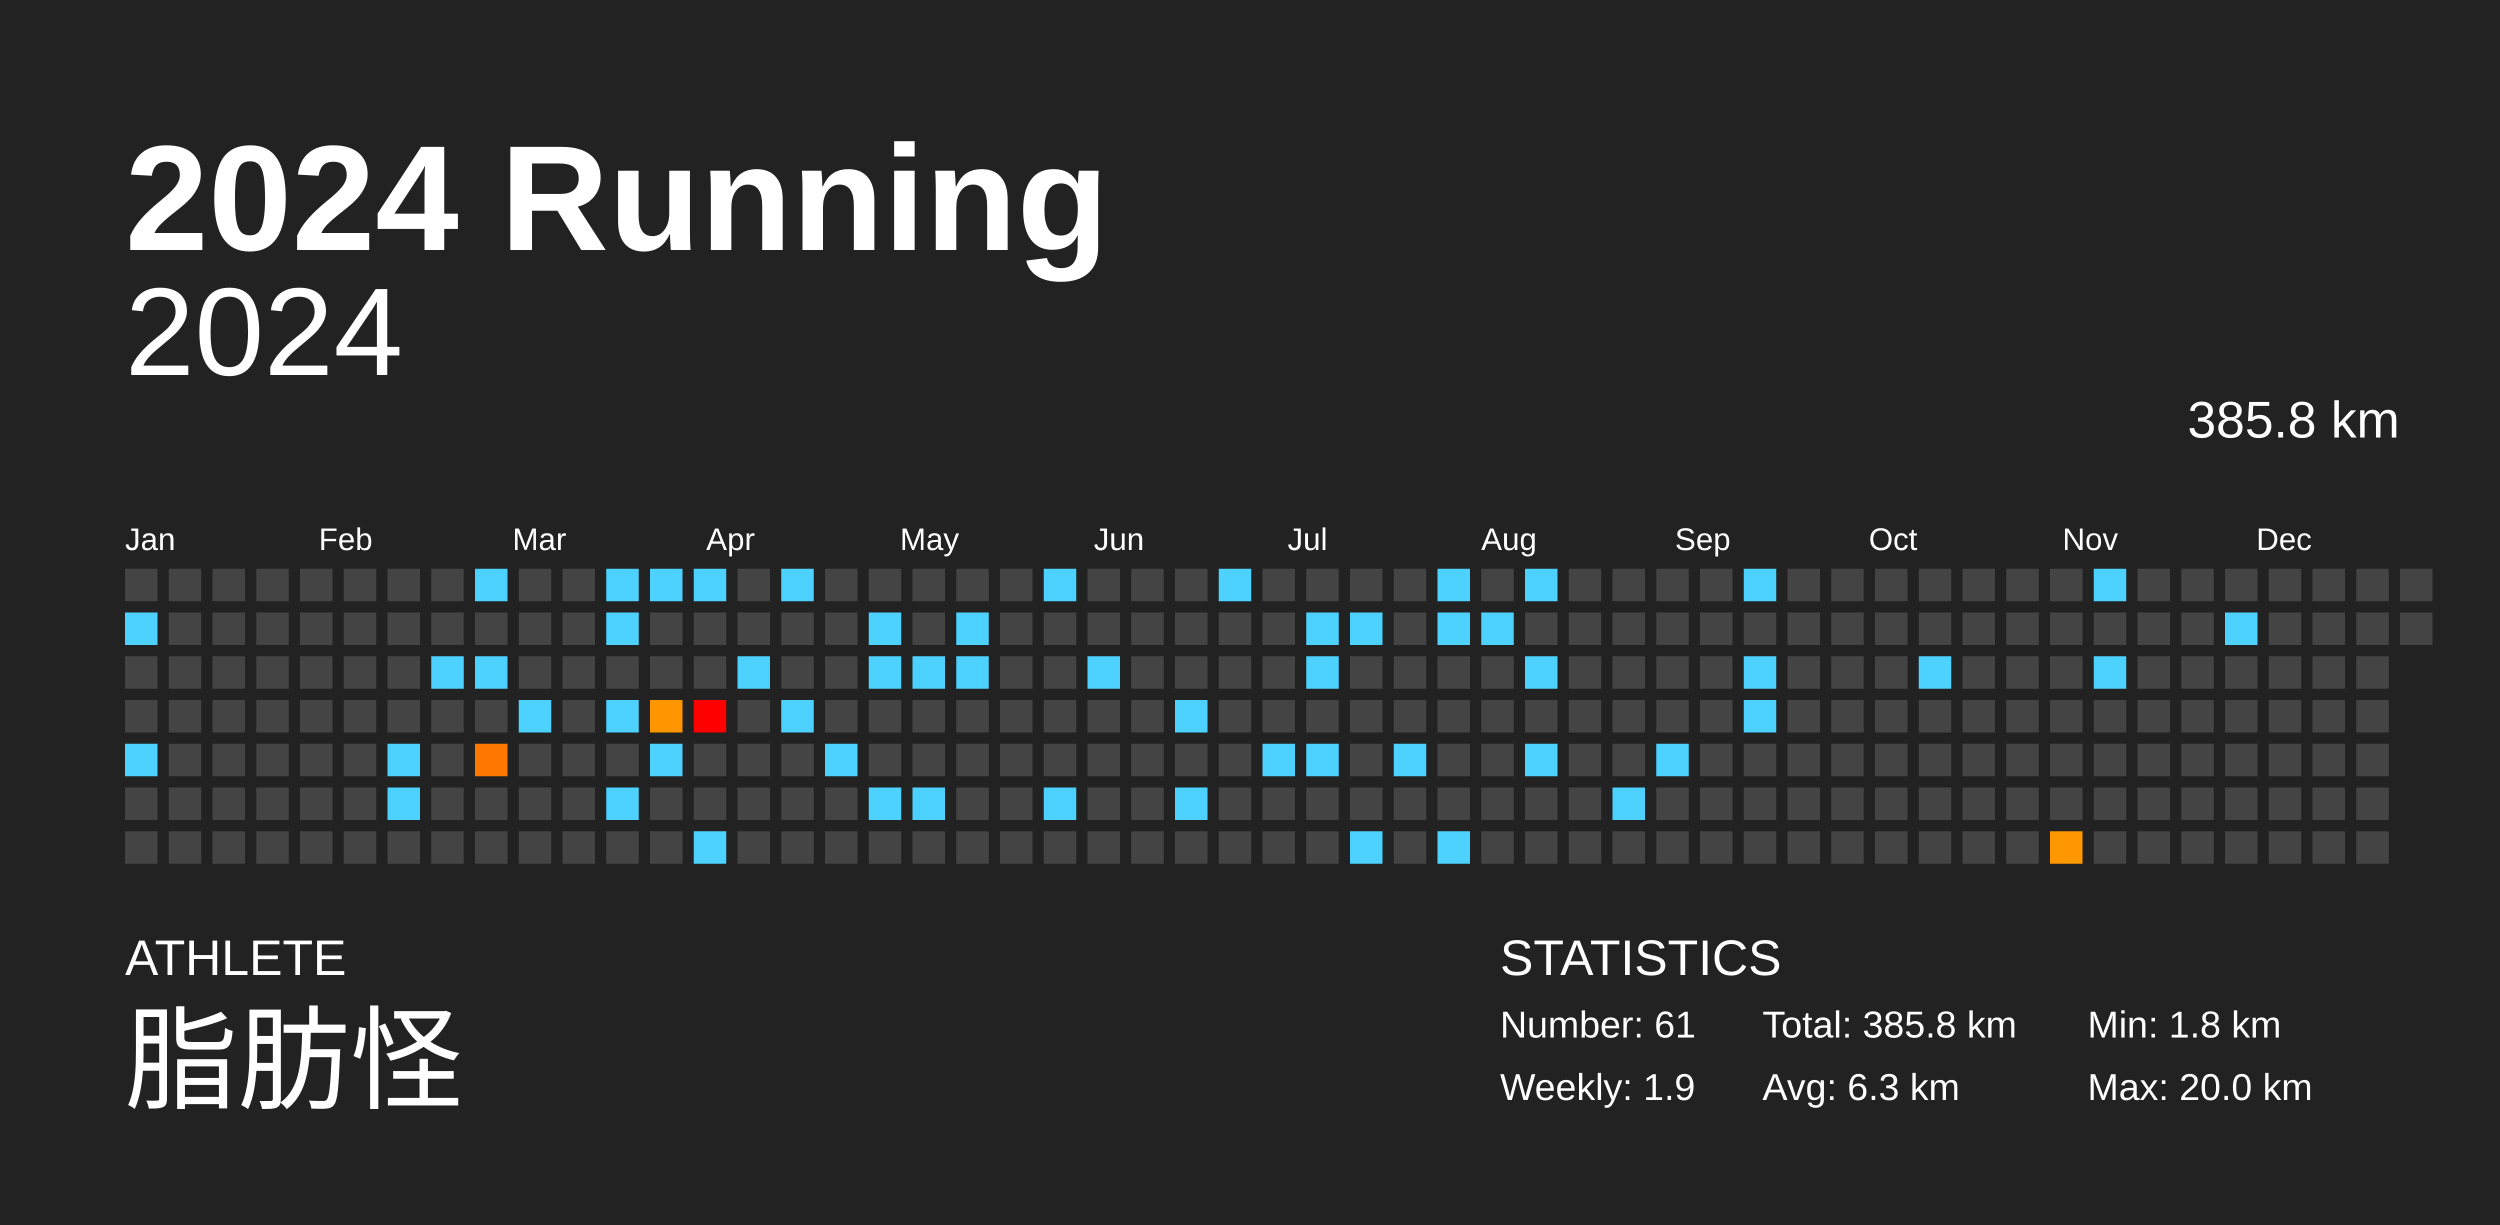
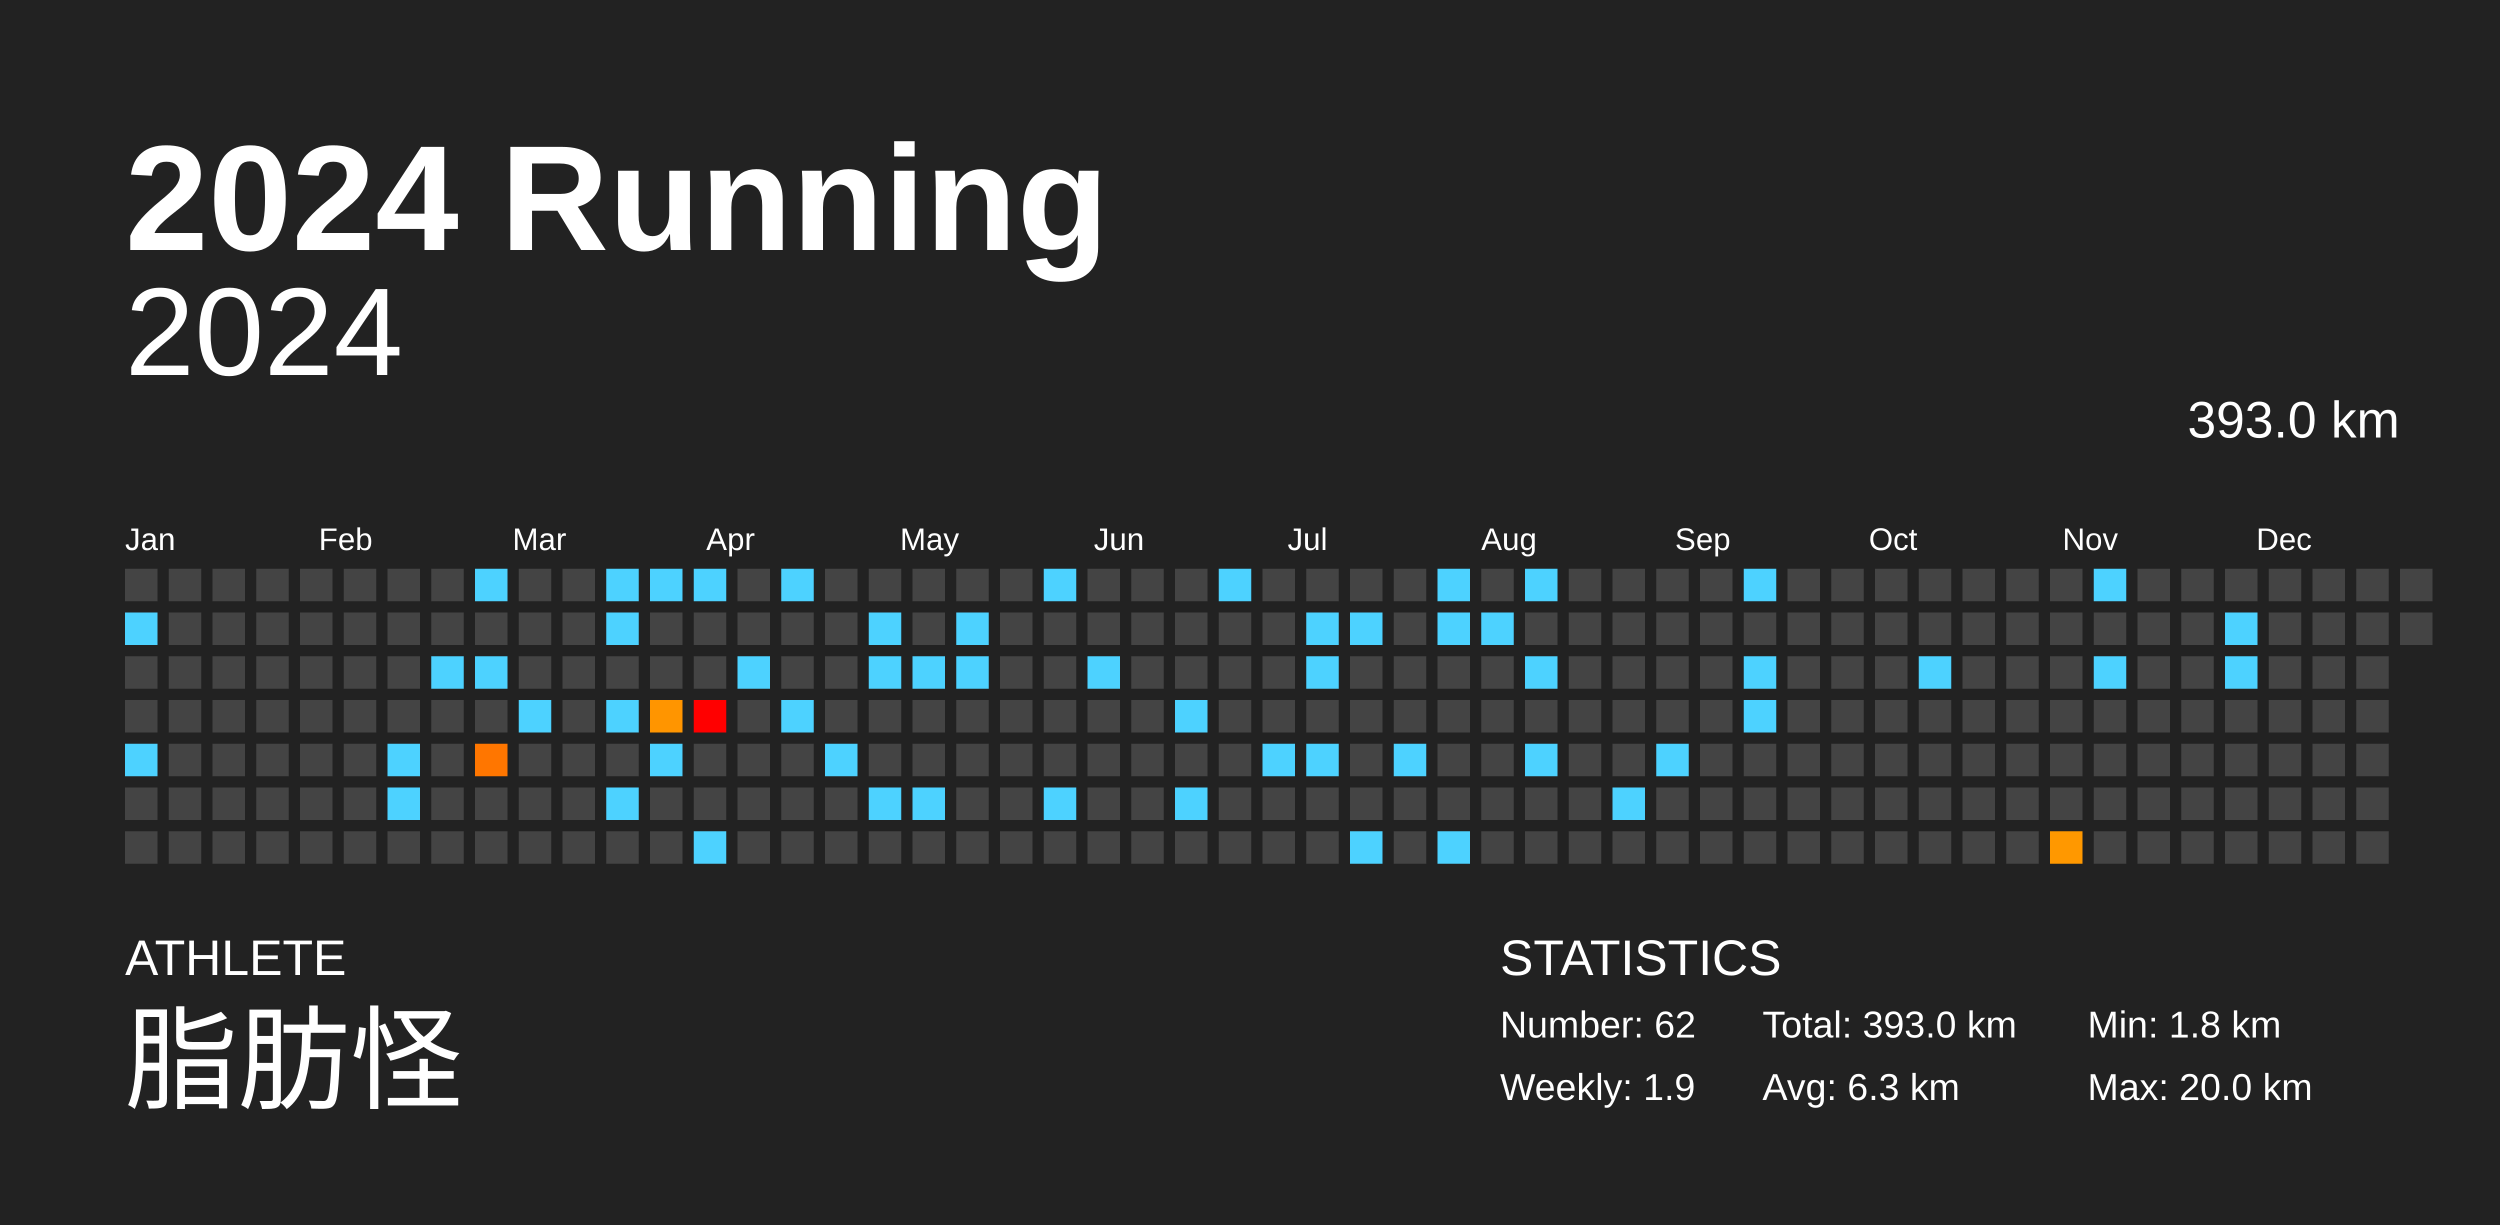
<svg xmlns="http://www.w3.org/2000/svg" baseProfile="full" height="98mm" version="1.1" viewBox="0,0,200,98" width="200mm">
  <defs />
  <rect fill="#222222" height="98" width="200" x="0" y="0" />
  <text fill="#FFFFFF" style="font-size:12px; font-family:Arial; font-weight:bold;" x="10" y="20">2024 Running</text>
  <text fill="#FFFFFF" style="font-size:4px; font-family:Arial" x="10" y="78">ATHLETE</text>
  <text fill="#FFFFFF" style="font-size:9px; font-family:Arial" x="10" y="88">脂肪怪</text>
  <text fill="#FFFFFF" style="font-size:4px; font-family:Arial" x="120" y="78">STATISTICS</text>
-   <text fill="#FFFFFF" style="font-size:3px; font-family:Arial" x="120" y="83">Number: 61</text>
+   <text fill="#FFFFFF" style="font-size:3px; font-family:Arial" x="120" y="83">Number: 62</text>
  <text fill="#FFFFFF" style="font-size:3px; font-family:Arial" x="120" y="88">Weekly: 1.9</text>
-   <text fill="#FFFFFF" style="font-size:3px; font-family:Arial" x="141" y="83">Total: 385.8 km</text>
+   <text fill="#FFFFFF" style="font-size:3px; font-family:Arial" x="141" y="83">Total: 393.0 km</text>
  <text fill="#FFFFFF" style="font-size:3px; font-family:Arial" x="141" y="88">Avg: 6.3 km</text>
  <text fill="#FFFFFF" style="font-size:3px; font-family:Arial" x="167" y="83">Min: 1.8 km</text>
  <text fill="#FFFFFF" style="font-size:3px; font-family:Arial" x="167" y="88">Max: 20.0 km</text>
  <text alignment-baseline="hanging" fill="#FFFFFF" style="font-size:10.0px; font-family:Arial;" x="10" y="30">2024</text>
-   <text alignment-baseline="hanging" fill="#FFFFFF" style="font-size:4.125px; font-family:Arial;" x="175" y="35">385.8 km</text>
+   <text alignment-baseline="hanging" fill="#FFFFFF" style="font-size:4.125px; font-family:Arial;" x="175" y="35">393.0 km</text>
  <text fill="#FFFFFF" style="font-size:2.5px; font-family:Arial" x="10.0" y="44">Jan</text>
  <text fill="#FFFFFF" style="font-size:2.5px; font-family:Arial" x="25.5" y="44">Feb</text>
  <text fill="#FFFFFF" style="font-size:2.5px; font-family:Arial" x="41.0" y="44">Mar</text>
  <text fill="#FFFFFF" style="font-size:2.5px; font-family:Arial" x="56.5" y="44">Apr</text>
  <text fill="#FFFFFF" style="font-size:2.5px; font-family:Arial" x="72.0" y="44">May</text>
  <text fill="#FFFFFF" style="font-size:2.5px; font-family:Arial" x="87.5" y="44">Jun</text>
  <text fill="#FFFFFF" style="font-size:2.5px; font-family:Arial" x="103.0" y="44">Jul</text>
  <text fill="#FFFFFF" style="font-size:2.5px; font-family:Arial" x="118.5" y="44">Aug</text>
  <text fill="#FFFFFF" style="font-size:2.5px; font-family:Arial" x="134.0" y="44">Sep</text>
  <text fill="#FFFFFF" style="font-size:2.5px; font-family:Arial" x="149.5" y="44">Oct</text>
  <text fill="#FFFFFF" style="font-size:2.5px; font-family:Arial" x="165.0" y="44">Nov</text>
  <text fill="#FFFFFF" style="font-size:2.5px; font-family:Arial" x="180.5" y="44">Dec</text>
  <rect fill="#444444" height="2.6" width="2.6" x="10.0" y="45.5" />
  <rect fill="#4dd2ff" height="2.6" width="2.6" x="10.0" y="49.0" />
  <rect fill="#444444" height="2.6" width="2.6" x="10.0" y="52.5" />
  <rect fill="#444444" height="2.6" width="2.6" x="10.0" y="56.0" />
  <rect fill="#4dd2ff" height="2.6" width="2.6" x="10.0" y="59.5" />
  <rect fill="#444444" height="2.6" width="2.6" x="10.0" y="63.0" />
  <rect fill="#444444" height="2.6" width="2.6" x="10.0" y="66.5" />
  <rect fill="#444444" height="2.6" width="2.6" x="13.5" y="45.5" />
  <rect fill="#444444" height="2.6" width="2.6" x="13.5" y="49.0" />
  <rect fill="#444444" height="2.6" width="2.6" x="13.5" y="52.5" />
  <rect fill="#444444" height="2.6" width="2.6" x="13.5" y="56.0" />
  <rect fill="#444444" height="2.6" width="2.6" x="13.5" y="59.5" />
  <rect fill="#444444" height="2.6" width="2.6" x="13.5" y="63.0" />
  <rect fill="#444444" height="2.6" width="2.6" x="13.5" y="66.5" />
  <rect fill="#444444" height="2.6" width="2.6" x="17.0" y="45.5" />
  <rect fill="#444444" height="2.6" width="2.6" x="17.0" y="49.0" />
  <rect fill="#444444" height="2.6" width="2.6" x="17.0" y="52.5" />
  <rect fill="#444444" height="2.6" width="2.6" x="17.0" y="56.0" />
  <rect fill="#444444" height="2.6" width="2.6" x="17.0" y="59.5" />
  <rect fill="#444444" height="2.6" width="2.6" x="17.0" y="63.0" />
  <rect fill="#444444" height="2.6" width="2.6" x="17.0" y="66.5" />
  <rect fill="#444444" height="2.6" width="2.6" x="20.5" y="45.5" />
  <rect fill="#444444" height="2.6" width="2.6" x="20.5" y="49.0" />
  <rect fill="#444444" height="2.6" width="2.6" x="20.5" y="52.5" />
  <rect fill="#444444" height="2.6" width="2.6" x="20.5" y="56.0" />
  <rect fill="#444444" height="2.6" width="2.6" x="20.5" y="59.5" />
  <rect fill="#444444" height="2.6" width="2.6" x="20.5" y="63.0" />
  <rect fill="#444444" height="2.6" width="2.6" x="20.5" y="66.5" />
  <rect fill="#444444" height="2.6" width="2.6" x="24.0" y="45.5" />
  <rect fill="#444444" height="2.6" width="2.6" x="24.0" y="49.0" />
  <rect fill="#444444" height="2.6" width="2.6" x="24.0" y="52.5" />
  <rect fill="#444444" height="2.6" width="2.6" x="24.0" y="56.0" />
  <rect fill="#444444" height="2.6" width="2.6" x="24.0" y="59.5" />
  <rect fill="#444444" height="2.6" width="2.6" x="24.0" y="63.0" />
  <rect fill="#444444" height="2.6" width="2.6" x="24.0" y="66.5" />
  <rect fill="#444444" height="2.6" width="2.6" x="27.5" y="45.5" />
  <rect fill="#444444" height="2.6" width="2.6" x="27.5" y="49.0" />
  <rect fill="#444444" height="2.6" width="2.6" x="27.5" y="52.5" />
  <rect fill="#444444" height="2.6" width="2.6" x="27.5" y="56.0" />
  <rect fill="#444444" height="2.6" width="2.6" x="27.5" y="59.5" />
  <rect fill="#444444" height="2.6" width="2.6" x="27.5" y="63.0" />
  <rect fill="#444444" height="2.6" width="2.6" x="27.5" y="66.5" />
  <rect fill="#444444" height="2.6" width="2.6" x="31.0" y="45.5" />
  <rect fill="#444444" height="2.6" width="2.6" x="31.0" y="49.0" />
  <rect fill="#444444" height="2.6" width="2.6" x="31.0" y="52.5" />
  <rect fill="#444444" height="2.6" width="2.6" x="31.0" y="56.0" />
  <rect fill="#4dd2ff" height="2.6" width="2.6" x="31.0" y="59.5" />
  <rect fill="#4dd2ff" height="2.6" width="2.6" x="31.0" y="63.0" />
  <rect fill="#444444" height="2.6" width="2.6" x="31.0" y="66.5" />
  <rect fill="#444444" height="2.6" width="2.6" x="34.5" y="45.5" />
  <rect fill="#444444" height="2.6" width="2.6" x="34.5" y="49.0" />
  <rect fill="#4dd2ff" height="2.6" width="2.6" x="34.5" y="52.5" />
  <rect fill="#444444" height="2.6" width="2.6" x="34.5" y="56.0" />
  <rect fill="#444444" height="2.6" width="2.6" x="34.5" y="59.5" />
  <rect fill="#444444" height="2.6" width="2.6" x="34.5" y="63.0" />
  <rect fill="#444444" height="2.6" width="2.6" x="34.5" y="66.5" />
  <rect fill="#4dd2ff" height="2.6" width="2.6" x="38.0" y="45.5" />
  <rect fill="#444444" height="2.6" width="2.6" x="38.0" y="49.0" />
  <rect fill="#4dd2ff" height="2.6" width="2.6" x="38.0" y="52.5" />
  <rect fill="#444444" height="2.6" width="2.6" x="38.0" y="56.0" />
  <rect fill="#ff7600" height="2.6" width="2.6" x="38.0" y="59.5" />
  <rect fill="#444444" height="2.6" width="2.6" x="38.0" y="63.0" />
  <rect fill="#444444" height="2.6" width="2.6" x="38.0" y="66.5" />
  <rect fill="#444444" height="2.6" width="2.6" x="41.5" y="45.5" />
  <rect fill="#444444" height="2.6" width="2.6" x="41.5" y="49.0" />
  <rect fill="#444444" height="2.6" width="2.6" x="41.5" y="52.5" />
  <rect fill="#4dd2ff" height="2.6" width="2.6" x="41.5" y="56.0" />
  <rect fill="#444444" height="2.6" width="2.6" x="41.5" y="59.5" />
  <rect fill="#444444" height="2.6" width="2.6" x="41.5" y="63.0" />
  <rect fill="#444444" height="2.6" width="2.6" x="41.5" y="66.5" />
  <rect fill="#444444" height="2.6" width="2.6" x="45.0" y="45.5" />
  <rect fill="#444444" height="2.6" width="2.6" x="45.0" y="49.0" />
  <rect fill="#444444" height="2.6" width="2.6" x="45.0" y="52.5" />
  <rect fill="#444444" height="2.6" width="2.6" x="45.0" y="56.0" />
  <rect fill="#444444" height="2.6" width="2.6" x="45.0" y="59.5" />
  <rect fill="#444444" height="2.6" width="2.6" x="45.0" y="63.0" />
  <rect fill="#444444" height="2.6" width="2.6" x="45.0" y="66.5" />
  <rect fill="#4dd2ff" height="2.6" width="2.6" x="48.5" y="45.5" />
  <rect fill="#4dd2ff" height="2.6" width="2.6" x="48.5" y="49.0" />
  <rect fill="#444444" height="2.6" width="2.6" x="48.5" y="52.5" />
  <rect fill="#4dd2ff" height="2.6" width="2.6" x="48.5" y="56.0" />
  <rect fill="#444444" height="2.6" width="2.6" x="48.5" y="59.5" />
  <rect fill="#4dd2ff" height="2.6" width="2.6" x="48.5" y="63.0" />
  <rect fill="#444444" height="2.6" width="2.6" x="48.5" y="66.5" />
  <rect fill="#4dd2ff" height="2.6" width="2.6" x="52.0" y="45.5" />
  <rect fill="#444444" height="2.6" width="2.6" x="52.0" y="49.0" />
  <rect fill="#444444" height="2.6" width="2.6" x="52.0" y="52.5" />
  <rect fill="#ff9500" height="2.6" width="2.6" x="52.0" y="56.0" />
  <rect fill="#4dd2ff" height="2.6" width="2.6" x="52.0" y="59.5" />
  <rect fill="#444444" height="2.6" width="2.6" x="52.0" y="63.0" />
  <rect fill="#444444" height="2.6" width="2.6" x="52.0" y="66.5" />
  <rect fill="#4dd2ff" height="2.6" width="2.6" x="55.5" y="45.5" />
  <rect fill="#444444" height="2.6" width="2.6" x="55.5" y="49.0" />
  <rect fill="#444444" height="2.6" width="2.6" x="55.5" y="52.5" />
  <rect fill="red" height="2.6" width="2.6" x="55.5" y="56.0" />
  <rect fill="#444444" height="2.6" width="2.6" x="55.5" y="59.5" />
  <rect fill="#444444" height="2.6" width="2.6" x="55.5" y="63.0" />
  <rect fill="#4dd2ff" height="2.6" width="2.6" x="55.5" y="66.5" />
  <rect fill="#444444" height="2.6" width="2.6" x="59.0" y="45.5" />
  <rect fill="#444444" height="2.6" width="2.6" x="59.0" y="49.0" />
  <rect fill="#4dd2ff" height="2.6" width="2.6" x="59.0" y="52.5" />
  <rect fill="#444444" height="2.6" width="2.6" x="59.0" y="56.0" />
  <rect fill="#444444" height="2.6" width="2.6" x="59.0" y="59.5" />
  <rect fill="#444444" height="2.6" width="2.6" x="59.0" y="63.0" />
  <rect fill="#444444" height="2.6" width="2.6" x="59.0" y="66.5" />
  <rect fill="#4dd2ff" height="2.6" width="2.6" x="62.5" y="45.5" />
  <rect fill="#444444" height="2.6" width="2.6" x="62.5" y="49.0" />
  <rect fill="#444444" height="2.6" width="2.6" x="62.5" y="52.5" />
  <rect fill="#4dd2ff" height="2.6" width="2.6" x="62.5" y="56.0" />
  <rect fill="#444444" height="2.6" width="2.6" x="62.5" y="59.5" />
  <rect fill="#444444" height="2.6" width="2.6" x="62.5" y="63.0" />
  <rect fill="#444444" height="2.6" width="2.6" x="62.5" y="66.5" />
  <rect fill="#444444" height="2.6" width="2.6" x="66.0" y="45.5" />
  <rect fill="#444444" height="2.6" width="2.6" x="66.0" y="49.0" />
  <rect fill="#444444" height="2.6" width="2.6" x="66.0" y="52.5" />
  <rect fill="#444444" height="2.6" width="2.6" x="66.0" y="56.0" />
  <rect fill="#4dd2ff" height="2.6" width="2.6" x="66.0" y="59.5" />
  <rect fill="#444444" height="2.6" width="2.6" x="66.0" y="63.0" />
  <rect fill="#444444" height="2.6" width="2.6" x="66.0" y="66.5" />
  <rect fill="#444444" height="2.6" width="2.6" x="69.5" y="45.5" />
  <rect fill="#4dd2ff" height="2.6" width="2.6" x="69.5" y="49.0" />
  <rect fill="#4dd2ff" height="2.6" width="2.6" x="69.5" y="52.5" />
  <rect fill="#444444" height="2.6" width="2.6" x="69.5" y="56.0" />
  <rect fill="#444444" height="2.6" width="2.6" x="69.5" y="59.5" />
  <rect fill="#4dd2ff" height="2.6" width="2.6" x="69.5" y="63.0" />
  <rect fill="#444444" height="2.6" width="2.6" x="69.5" y="66.5" />
  <rect fill="#444444" height="2.6" width="2.6" x="73.0" y="45.5" />
  <rect fill="#444444" height="2.6" width="2.6" x="73.0" y="49.0" />
  <rect fill="#4dd2ff" height="2.6" width="2.6" x="73.0" y="52.5" />
  <rect fill="#444444" height="2.6" width="2.6" x="73.0" y="56.0" />
  <rect fill="#444444" height="2.6" width="2.6" x="73.0" y="59.5" />
  <rect fill="#4dd2ff" height="2.6" width="2.6" x="73.0" y="63.0" />
  <rect fill="#444444" height="2.6" width="2.6" x="73.0" y="66.5" />
  <rect fill="#444444" height="2.6" width="2.6" x="76.5" y="45.5" />
  <rect fill="#4dd2ff" height="2.6" width="2.6" x="76.5" y="49.0" />
  <rect fill="#4dd2ff" height="2.6" width="2.6" x="76.5" y="52.5" />
  <rect fill="#444444" height="2.6" width="2.6" x="76.5" y="56.0" />
  <rect fill="#444444" height="2.6" width="2.6" x="76.5" y="59.5" />
  <rect fill="#444444" height="2.6" width="2.6" x="76.5" y="63.0" />
  <rect fill="#444444" height="2.6" width="2.6" x="76.5" y="66.5" />
  <rect fill="#444444" height="2.6" width="2.6" x="80.0" y="45.5" />
  <rect fill="#444444" height="2.6" width="2.6" x="80.0" y="49.0" />
  <rect fill="#444444" height="2.6" width="2.6" x="80.0" y="52.5" />
  <rect fill="#444444" height="2.6" width="2.6" x="80.0" y="56.0" />
  <rect fill="#444444" height="2.6" width="2.6" x="80.0" y="59.5" />
  <rect fill="#444444" height="2.6" width="2.6" x="80.0" y="63.0" />
  <rect fill="#444444" height="2.6" width="2.6" x="80.0" y="66.5" />
  <rect fill="#4dd2ff" height="2.6" width="2.6" x="83.5" y="45.5" />
  <rect fill="#444444" height="2.6" width="2.6" x="83.5" y="49.0" />
  <rect fill="#444444" height="2.6" width="2.6" x="83.5" y="52.5" />
  <rect fill="#444444" height="2.6" width="2.6" x="83.5" y="56.0" />
  <rect fill="#444444" height="2.6" width="2.6" x="83.5" y="59.5" />
  <rect fill="#4dd2ff" height="2.6" width="2.6" x="83.5" y="63.0" />
  <rect fill="#444444" height="2.6" width="2.6" x="83.5" y="66.5" />
  <rect fill="#444444" height="2.6" width="2.6" x="87.0" y="45.5" />
  <rect fill="#444444" height="2.6" width="2.6" x="87.0" y="49.0" />
  <rect fill="#4dd2ff" height="2.6" width="2.6" x="87.0" y="52.5" />
  <rect fill="#444444" height="2.6" width="2.6" x="87.0" y="56.0" />
  <rect fill="#444444" height="2.6" width="2.6" x="87.0" y="59.5" />
  <rect fill="#444444" height="2.6" width="2.6" x="87.0" y="63.0" />
  <rect fill="#444444" height="2.6" width="2.6" x="87.0" y="66.5" />
  <rect fill="#444444" height="2.6" width="2.6" x="90.5" y="45.5" />
  <rect fill="#444444" height="2.6" width="2.6" x="90.5" y="49.0" />
  <rect fill="#444444" height="2.6" width="2.6" x="90.5" y="52.5" />
  <rect fill="#444444" height="2.6" width="2.6" x="90.5" y="56.0" />
  <rect fill="#444444" height="2.6" width="2.6" x="90.5" y="59.5" />
  <rect fill="#444444" height="2.6" width="2.6" x="90.5" y="63.0" />
  <rect fill="#444444" height="2.6" width="2.6" x="90.5" y="66.5" />
  <rect fill="#444444" height="2.6" width="2.6" x="94.0" y="45.5" />
  <rect fill="#444444" height="2.6" width="2.6" x="94.0" y="49.0" />
  <rect fill="#444444" height="2.6" width="2.6" x="94.0" y="52.5" />
  <rect fill="#4dd2ff" height="2.6" width="2.6" x="94.0" y="56.0" />
  <rect fill="#444444" height="2.6" width="2.6" x="94.0" y="59.5" />
  <rect fill="#4dd2ff" height="2.6" width="2.6" x="94.0" y="63.0" />
  <rect fill="#444444" height="2.6" width="2.6" x="94.0" y="66.5" />
  <rect fill="#4dd2ff" height="2.6" width="2.6" x="97.5" y="45.5" />
  <rect fill="#444444" height="2.6" width="2.6" x="97.5" y="49.0" />
  <rect fill="#444444" height="2.6" width="2.6" x="97.5" y="52.5" />
  <rect fill="#444444" height="2.6" width="2.6" x="97.5" y="56.0" />
  <rect fill="#444444" height="2.6" width="2.6" x="97.5" y="59.5" />
  <rect fill="#444444" height="2.6" width="2.6" x="97.5" y="63.0" />
  <rect fill="#444444" height="2.6" width="2.6" x="97.5" y="66.5" />
  <rect fill="#444444" height="2.6" width="2.6" x="101.0" y="45.5" />
  <rect fill="#444444" height="2.6" width="2.6" x="101.0" y="49.0" />
  <rect fill="#444444" height="2.6" width="2.6" x="101.0" y="52.5" />
  <rect fill="#444444" height="2.6" width="2.6" x="101.0" y="56.0" />
  <rect fill="#4dd2ff" height="2.6" width="2.6" x="101.0" y="59.5" />
  <rect fill="#444444" height="2.6" width="2.6" x="101.0" y="63.0" />
  <rect fill="#444444" height="2.6" width="2.6" x="101.0" y="66.5" />
  <rect fill="#444444" height="2.6" width="2.6" x="104.5" y="45.5" />
  <rect fill="#4dd2ff" height="2.6" width="2.6" x="104.5" y="49.0" />
  <rect fill="#4dd2ff" height="2.6" width="2.6" x="104.5" y="52.5" />
  <rect fill="#444444" height="2.6" width="2.6" x="104.5" y="56.0" />
  <rect fill="#4dd2ff" height="2.6" width="2.6" x="104.5" y="59.5" />
  <rect fill="#444444" height="2.6" width="2.6" x="104.5" y="63.0" />
  <rect fill="#444444" height="2.6" width="2.6" x="104.5" y="66.5" />
  <rect fill="#444444" height="2.6" width="2.6" x="108.0" y="45.5" />
  <rect fill="#4dd2ff" height="2.6" width="2.6" x="108.0" y="49.0" />
  <rect fill="#444444" height="2.6" width="2.6" x="108.0" y="52.5" />
  <rect fill="#444444" height="2.6" width="2.6" x="108.0" y="56.0" />
  <rect fill="#444444" height="2.6" width="2.6" x="108.0" y="59.5" />
  <rect fill="#444444" height="2.6" width="2.6" x="108.0" y="63.0" />
  <rect fill="#4dd2ff" height="2.6" width="2.6" x="108.0" y="66.5" />
  <rect fill="#444444" height="2.6" width="2.6" x="111.5" y="45.5" />
  <rect fill="#444444" height="2.6" width="2.6" x="111.5" y="49.0" />
  <rect fill="#444444" height="2.6" width="2.6" x="111.5" y="52.5" />
  <rect fill="#444444" height="2.6" width="2.6" x="111.5" y="56.0" />
  <rect fill="#4dd2ff" height="2.6" width="2.6" x="111.5" y="59.5" />
  <rect fill="#444444" height="2.6" width="2.6" x="111.5" y="63.0" />
  <rect fill="#444444" height="2.6" width="2.6" x="111.5" y="66.5" />
  <rect fill="#4dd2ff" height="2.6" width="2.6" x="115.0" y="45.5" />
  <rect fill="#4dd2ff" height="2.6" width="2.6" x="115.0" y="49.0" />
  <rect fill="#444444" height="2.6" width="2.6" x="115.0" y="52.5" />
  <rect fill="#444444" height="2.6" width="2.6" x="115.0" y="56.0" />
  <rect fill="#444444" height="2.6" width="2.6" x="115.0" y="59.5" />
  <rect fill="#444444" height="2.6" width="2.6" x="115.0" y="63.0" />
  <rect fill="#4dd2ff" height="2.6" width="2.6" x="115.0" y="66.5" />
  <rect fill="#444444" height="2.6" width="2.6" x="118.5" y="45.5" />
  <rect fill="#4dd2ff" height="2.6" width="2.6" x="118.5" y="49.0" />
  <rect fill="#444444" height="2.6" width="2.6" x="118.5" y="52.5" />
  <rect fill="#444444" height="2.6" width="2.6" x="118.5" y="56.0" />
  <rect fill="#444444" height="2.6" width="2.6" x="118.5" y="59.5" />
  <rect fill="#444444" height="2.6" width="2.6" x="118.5" y="63.0" />
  <rect fill="#444444" height="2.6" width="2.6" x="118.5" y="66.5" />
  <rect fill="#4dd2ff" height="2.6" width="2.6" x="122.0" y="45.5" />
  <rect fill="#444444" height="2.6" width="2.6" x="122.0" y="49.0" />
  <rect fill="#4dd2ff" height="2.6" width="2.6" x="122.0" y="52.5" />
  <rect fill="#444444" height="2.6" width="2.6" x="122.0" y="56.0" />
  <rect fill="#4dd2ff" height="2.6" width="2.6" x="122.0" y="59.5" />
  <rect fill="#444444" height="2.6" width="2.6" x="122.0" y="63.0" />
  <rect fill="#444444" height="2.6" width="2.6" x="122.0" y="66.5" />
  <rect fill="#444444" height="2.6" width="2.6" x="125.5" y="45.5" />
  <rect fill="#444444" height="2.6" width="2.6" x="125.5" y="49.0" />
  <rect fill="#444444" height="2.6" width="2.6" x="125.5" y="52.5" />
  <rect fill="#444444" height="2.6" width="2.6" x="125.5" y="56.0" />
  <rect fill="#444444" height="2.6" width="2.6" x="125.5" y="59.5" />
  <rect fill="#444444" height="2.6" width="2.6" x="125.5" y="63.0" />
  <rect fill="#444444" height="2.6" width="2.6" x="125.5" y="66.5" />
  <rect fill="#444444" height="2.6" width="2.6" x="129.0" y="45.5" />
  <rect fill="#444444" height="2.6" width="2.6" x="129.0" y="49.0" />
  <rect fill="#444444" height="2.6" width="2.6" x="129.0" y="52.5" />
  <rect fill="#444444" height="2.6" width="2.6" x="129.0" y="56.0" />
  <rect fill="#444444" height="2.6" width="2.6" x="129.0" y="59.5" />
  <rect fill="#4dd2ff" height="2.6" width="2.6" x="129.0" y="63.0" />
  <rect fill="#444444" height="2.6" width="2.6" x="129.0" y="66.5" />
  <rect fill="#444444" height="2.6" width="2.6" x="132.5" y="45.5" />
  <rect fill="#444444" height="2.6" width="2.6" x="132.5" y="49.0" />
  <rect fill="#444444" height="2.6" width="2.6" x="132.5" y="52.5" />
  <rect fill="#444444" height="2.6" width="2.6" x="132.5" y="56.0" />
  <rect fill="#4dd2ff" height="2.6" width="2.6" x="132.5" y="59.5" />
  <rect fill="#444444" height="2.6" width="2.6" x="132.5" y="63.0" />
  <rect fill="#444444" height="2.6" width="2.6" x="132.5" y="66.5" />
  <rect fill="#444444" height="2.6" width="2.6" x="136.0" y="45.5" />
  <rect fill="#444444" height="2.6" width="2.6" x="136.0" y="49.0" />
  <rect fill="#444444" height="2.6" width="2.6" x="136.0" y="52.5" />
  <rect fill="#444444" height="2.6" width="2.6" x="136.0" y="56.0" />
  <rect fill="#444444" height="2.6" width="2.6" x="136.0" y="59.5" />
  <rect fill="#444444" height="2.6" width="2.6" x="136.0" y="63.0" />
  <rect fill="#444444" height="2.6" width="2.6" x="136.0" y="66.5" />
  <rect fill="#4dd2ff" height="2.6" width="2.6" x="139.5" y="45.5" />
  <rect fill="#444444" height="2.6" width="2.6" x="139.5" y="49.0" />
  <rect fill="#4dd2ff" height="2.6" width="2.6" x="139.5" y="52.5" />
  <rect fill="#4dd2ff" height="2.6" width="2.6" x="139.5" y="56.0" />
  <rect fill="#444444" height="2.6" width="2.6" x="139.5" y="59.5" />
  <rect fill="#444444" height="2.6" width="2.6" x="139.5" y="63.0" />
  <rect fill="#444444" height="2.6" width="2.6" x="139.5" y="66.5" />
  <rect fill="#444444" height="2.6" width="2.6" x="143.0" y="45.5" />
  <rect fill="#444444" height="2.6" width="2.6" x="143.0" y="49.0" />
  <rect fill="#444444" height="2.6" width="2.6" x="143.0" y="52.5" />
  <rect fill="#444444" height="2.6" width="2.6" x="143.0" y="56.0" />
  <rect fill="#444444" height="2.6" width="2.6" x="143.0" y="59.5" />
  <rect fill="#444444" height="2.6" width="2.6" x="143.0" y="63.0" />
  <rect fill="#444444" height="2.6" width="2.6" x="143.0" y="66.5" />
  <rect fill="#444444" height="2.6" width="2.6" x="146.5" y="45.5" />
  <rect fill="#444444" height="2.6" width="2.6" x="146.5" y="49.0" />
  <rect fill="#444444" height="2.6" width="2.6" x="146.5" y="52.5" />
  <rect fill="#444444" height="2.6" width="2.6" x="146.5" y="56.0" />
  <rect fill="#444444" height="2.6" width="2.6" x="146.5" y="59.5" />
  <rect fill="#444444" height="2.6" width="2.6" x="146.5" y="63.0" />
  <rect fill="#444444" height="2.6" width="2.6" x="146.5" y="66.5" />
  <rect fill="#444444" height="2.6" width="2.6" x="150.0" y="45.5" />
  <rect fill="#444444" height="2.6" width="2.6" x="150.0" y="49.0" />
  <rect fill="#444444" height="2.6" width="2.6" x="150.0" y="52.5" />
  <rect fill="#444444" height="2.6" width="2.6" x="150.0" y="56.0" />
  <rect fill="#444444" height="2.6" width="2.6" x="150.0" y="59.5" />
  <rect fill="#444444" height="2.6" width="2.6" x="150.0" y="63.0" />
  <rect fill="#444444" height="2.6" width="2.6" x="150.0" y="66.5" />
  <rect fill="#444444" height="2.6" width="2.6" x="153.5" y="45.5" />
  <rect fill="#444444" height="2.6" width="2.6" x="153.5" y="49.0" />
  <rect fill="#4dd2ff" height="2.6" width="2.6" x="153.5" y="52.5" />
  <rect fill="#444444" height="2.6" width="2.6" x="153.5" y="56.0" />
  <rect fill="#444444" height="2.6" width="2.6" x="153.5" y="59.5" />
  <rect fill="#444444" height="2.6" width="2.6" x="153.5" y="63.0" />
  <rect fill="#444444" height="2.6" width="2.6" x="153.5" y="66.5" />
  <rect fill="#444444" height="2.6" width="2.6" x="157.0" y="45.5" />
  <rect fill="#444444" height="2.6" width="2.6" x="157.0" y="49.0" />
  <rect fill="#444444" height="2.6" width="2.6" x="157.0" y="52.5" />
  <rect fill="#444444" height="2.6" width="2.6" x="157.0" y="56.0" />
  <rect fill="#444444" height="2.6" width="2.6" x="157.0" y="59.5" />
  <rect fill="#444444" height="2.6" width="2.6" x="157.0" y="63.0" />
  <rect fill="#444444" height="2.6" width="2.6" x="157.0" y="66.5" />
  <rect fill="#444444" height="2.6" width="2.6" x="160.5" y="45.5" />
  <rect fill="#444444" height="2.6" width="2.6" x="160.5" y="49.0" />
  <rect fill="#444444" height="2.6" width="2.6" x="160.5" y="52.5" />
  <rect fill="#444444" height="2.6" width="2.6" x="160.5" y="56.0" />
  <rect fill="#444444" height="2.6" width="2.6" x="160.5" y="59.5" />
  <rect fill="#444444" height="2.6" width="2.6" x="160.5" y="63.0" />
  <rect fill="#444444" height="2.6" width="2.6" x="160.5" y="66.5" />
  <rect fill="#444444" height="2.6" width="2.6" x="164.0" y="45.5" />
  <rect fill="#444444" height="2.6" width="2.6" x="164.0" y="49.0" />
  <rect fill="#444444" height="2.6" width="2.6" x="164.0" y="52.5" />
  <rect fill="#444444" height="2.6" width="2.6" x="164.0" y="56.0" />
  <rect fill="#444444" height="2.6" width="2.6" x="164.0" y="59.5" />
  <rect fill="#444444" height="2.6" width="2.6" x="164.0" y="63.0" />
  <rect fill="#ff9800" height="2.6" width="2.6" x="164.0" y="66.5" />
  <rect fill="#4dd2ff" height="2.6" width="2.6" x="167.5" y="45.5" />
  <rect fill="#444444" height="2.6" width="2.6" x="167.5" y="49.0" />
  <rect fill="#4dd2ff" height="2.6" width="2.6" x="167.5" y="52.5" />
  <rect fill="#444444" height="2.6" width="2.6" x="167.5" y="56.0" />
  <rect fill="#444444" height="2.6" width="2.6" x="167.5" y="59.5" />
  <rect fill="#444444" height="2.6" width="2.6" x="167.5" y="63.0" />
  <rect fill="#444444" height="2.6" width="2.6" x="167.5" y="66.5" />
  <rect fill="#444444" height="2.6" width="2.6" x="171.0" y="45.5" />
  <rect fill="#444444" height="2.6" width="2.6" x="171.0" y="49.0" />
  <rect fill="#444444" height="2.6" width="2.6" x="171.0" y="52.5" />
  <rect fill="#444444" height="2.6" width="2.6" x="171.0" y="56.0" />
  <rect fill="#444444" height="2.6" width="2.6" x="171.0" y="59.5" />
  <rect fill="#444444" height="2.6" width="2.6" x="171.0" y="63.0" />
  <rect fill="#444444" height="2.6" width="2.6" x="171.0" y="66.5" />
  <rect fill="#444444" height="2.6" width="2.6" x="174.5" y="45.5" />
  <rect fill="#444444" height="2.6" width="2.6" x="174.5" y="49.0" />
  <rect fill="#444444" height="2.6" width="2.6" x="174.5" y="52.5" />
  <rect fill="#444444" height="2.6" width="2.6" x="174.5" y="56.0" />
  <rect fill="#444444" height="2.6" width="2.6" x="174.5" y="59.5" />
  <rect fill="#444444" height="2.6" width="2.6" x="174.5" y="63.0" />
  <rect fill="#444444" height="2.6" width="2.6" x="174.5" y="66.5" />
  <rect fill="#444444" height="2.6" width="2.6" x="178.0" y="45.5" />
  <rect fill="#4dd2ff" height="2.6" width="2.6" x="178.0" y="49.0" />
-   <rect fill="#444444" height="2.6" width="2.6" x="178.0" y="52.5" />
+   <rect fill="#4dd2ff" height="2.6" width="2.6" x="178.0" y="52.5" />
  <rect fill="#444444" height="2.6" width="2.6" x="178.0" y="56.0" />
  <rect fill="#444444" height="2.6" width="2.6" x="178.0" y="59.5" />
  <rect fill="#444444" height="2.6" width="2.6" x="178.0" y="63.0" />
  <rect fill="#444444" height="2.6" width="2.6" x="178.0" y="66.5" />
  <rect fill="#444444" height="2.6" width="2.6" x="181.5" y="45.5" />
  <rect fill="#444444" height="2.6" width="2.6" x="181.5" y="49.0" />
  <rect fill="#444444" height="2.6" width="2.6" x="181.5" y="52.5" />
  <rect fill="#444444" height="2.6" width="2.6" x="181.5" y="56.0" />
  <rect fill="#444444" height="2.6" width="2.6" x="181.5" y="59.5" />
  <rect fill="#444444" height="2.6" width="2.6" x="181.5" y="63.0" />
  <rect fill="#444444" height="2.6" width="2.6" x="181.5" y="66.5" />
  <rect fill="#444444" height="2.6" width="2.6" x="185.0" y="45.5" />
  <rect fill="#444444" height="2.6" width="2.6" x="185.0" y="49.0" />
  <rect fill="#444444" height="2.6" width="2.6" x="185.0" y="52.5" />
  <rect fill="#444444" height="2.6" width="2.6" x="185.0" y="56.0" />
  <rect fill="#444444" height="2.6" width="2.6" x="185.0" y="59.5" />
  <rect fill="#444444" height="2.6" width="2.6" x="185.0" y="63.0" />
  <rect fill="#444444" height="2.6" width="2.6" x="185.0" y="66.5" />
  <rect fill="#444444" height="2.6" width="2.6" x="188.5" y="45.5" />
  <rect fill="#444444" height="2.6" width="2.6" x="188.5" y="49.0" />
  <rect fill="#444444" height="2.6" width="2.6" x="188.5" y="52.5" />
  <rect fill="#444444" height="2.6" width="2.6" x="188.5" y="56.0" />
  <rect fill="#444444" height="2.6" width="2.6" x="188.5" y="59.5" />
  <rect fill="#444444" height="2.6" width="2.6" x="188.5" y="63.0" />
  <rect fill="#444444" height="2.6" width="2.6" x="188.5" y="66.5" />
  <rect fill="#444444" height="2.6" width="2.6" x="192.0" y="45.5" />
  <rect fill="#444444" height="2.6" width="2.6" x="192.0" y="49.0" />
</svg>
